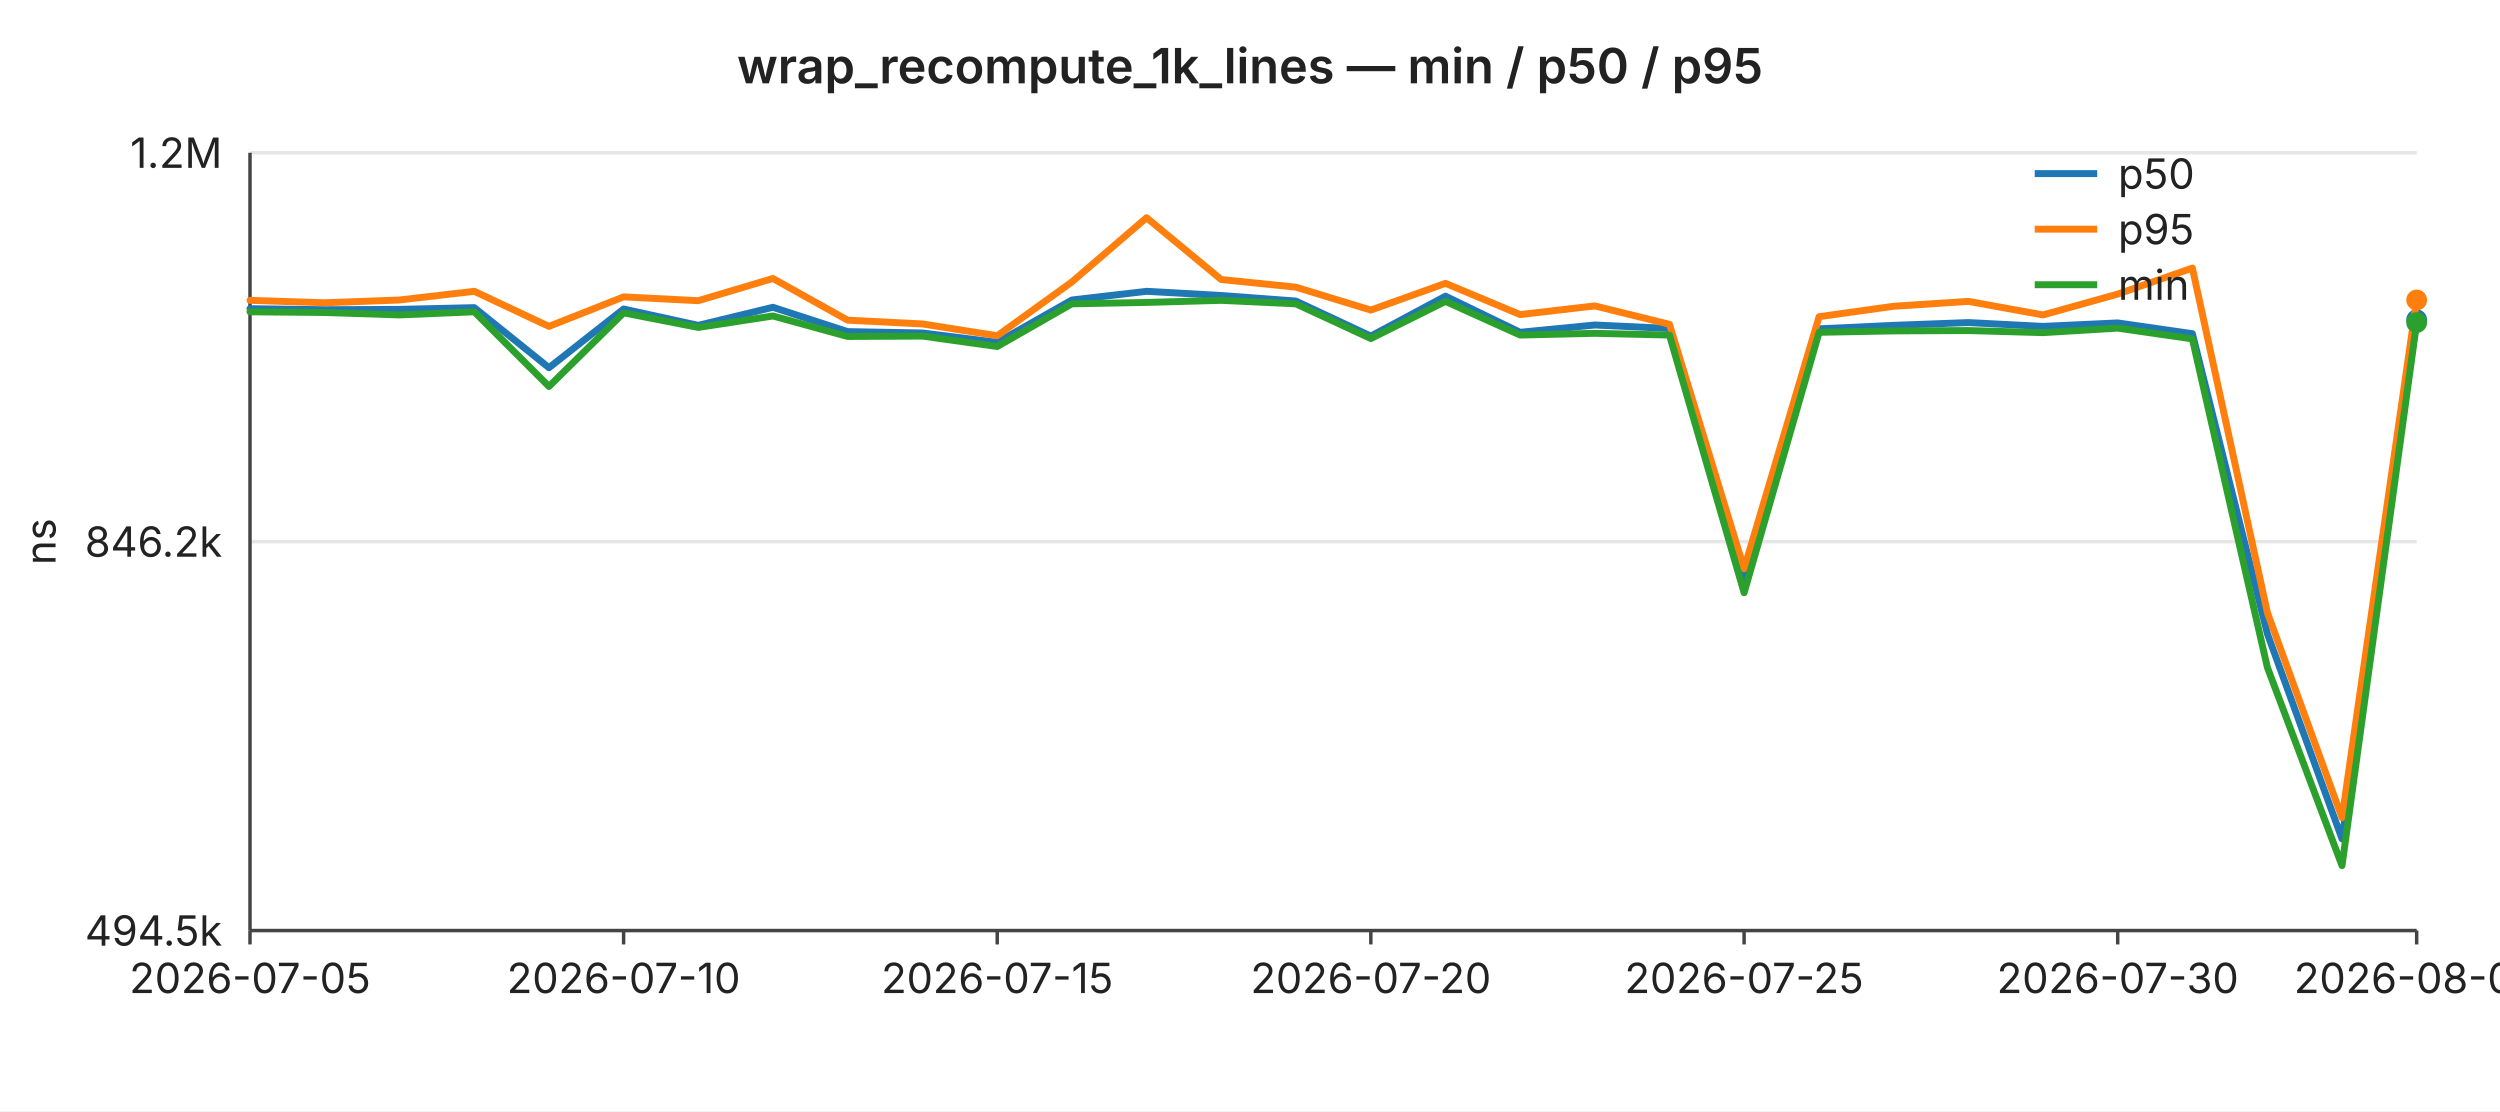
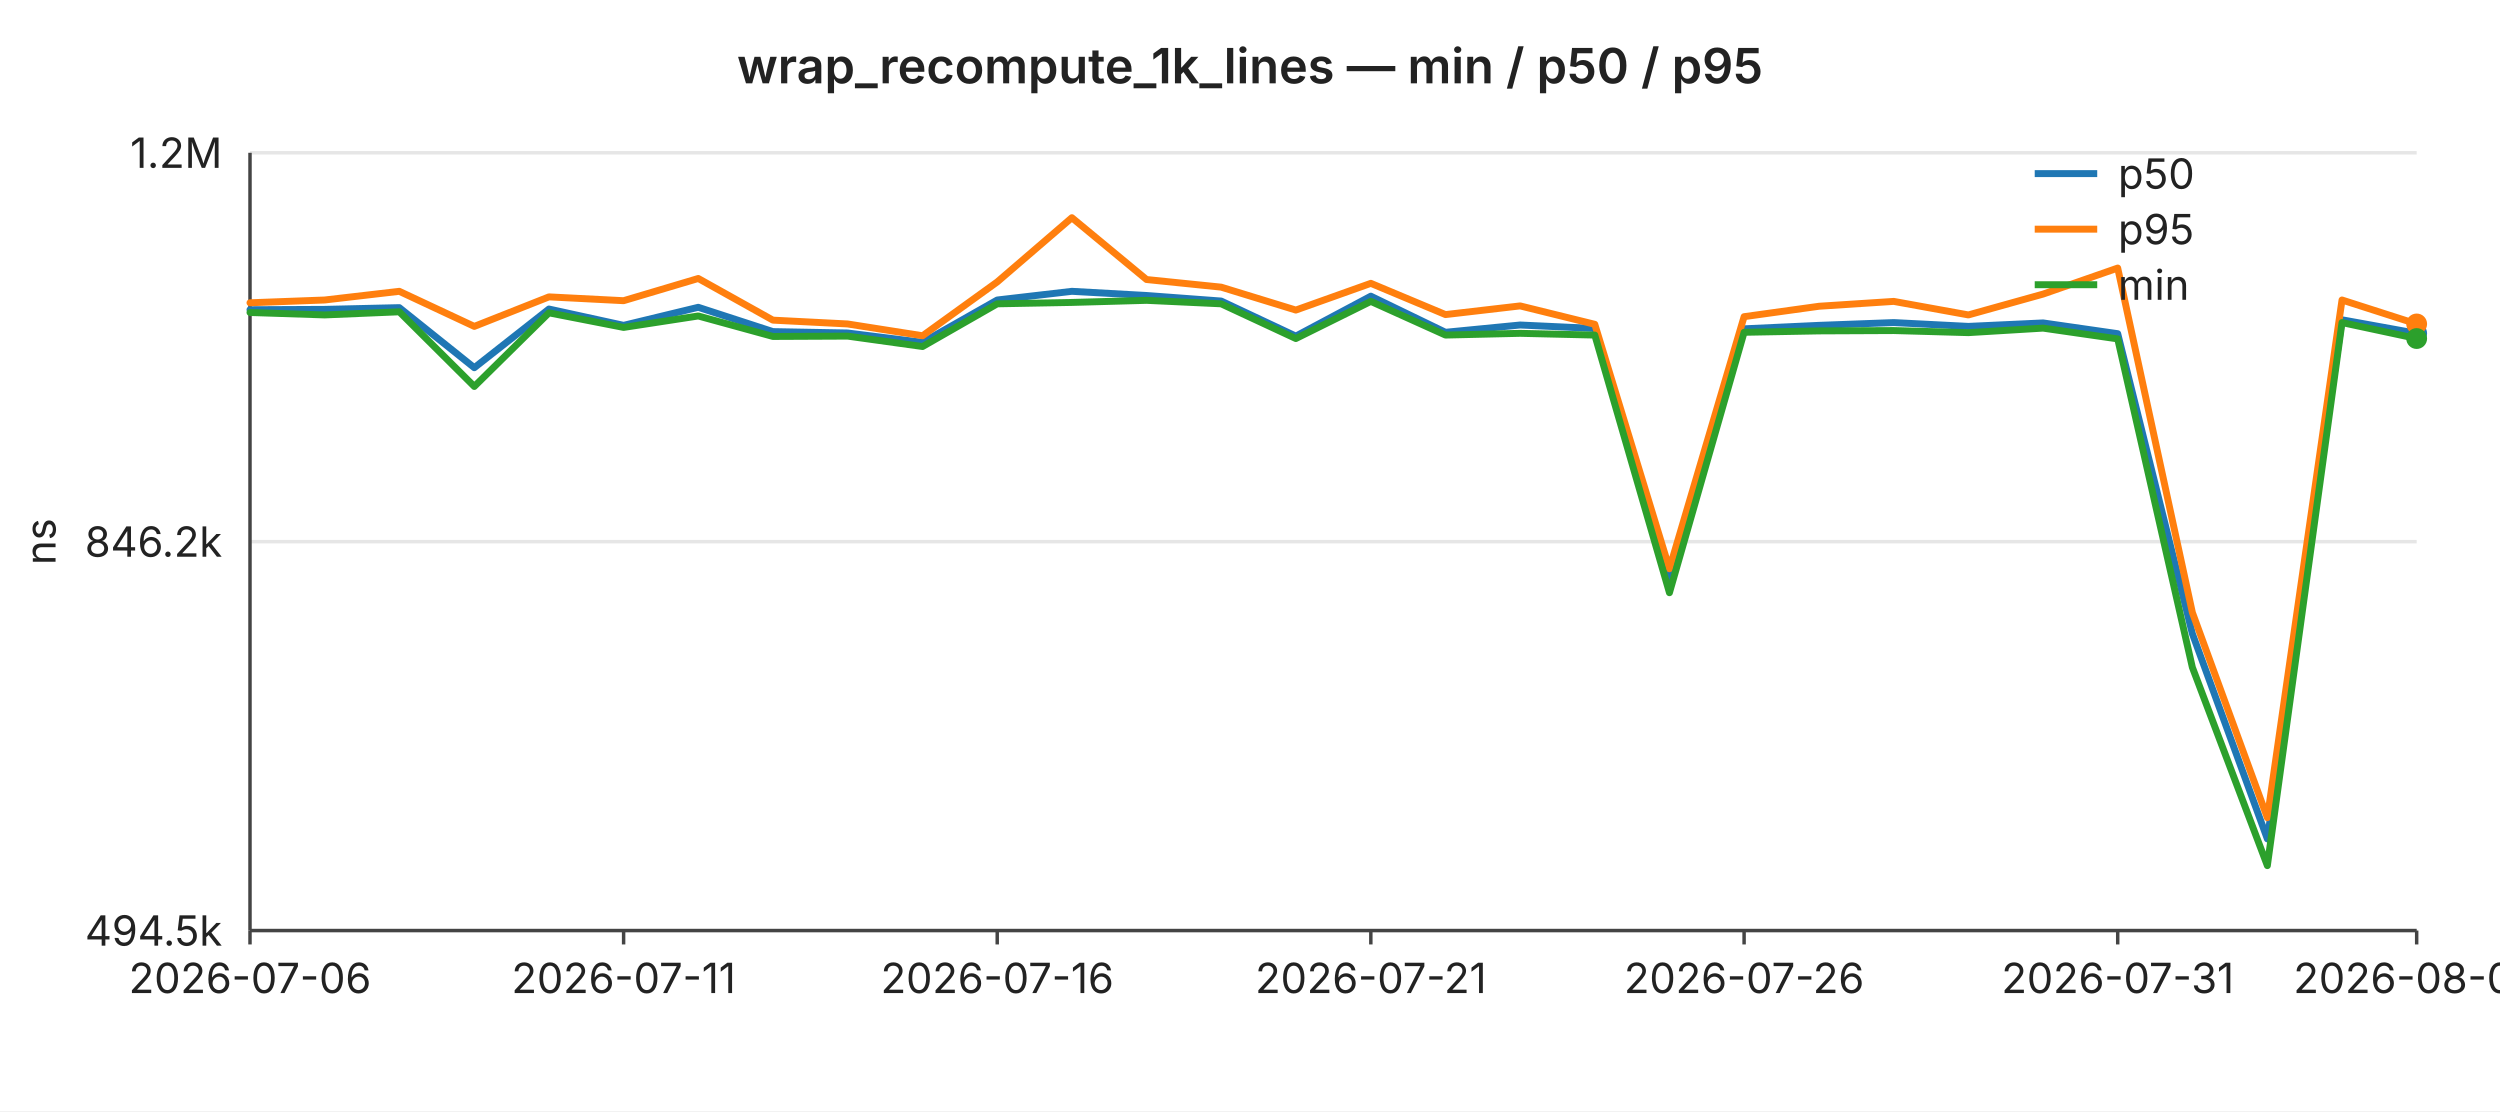
<svg xmlns="http://www.w3.org/2000/svg" width="720" height="320" viewBox="0 0 720 320" font-family="-apple-system,BlinkMacSystemFont,Segoe UI,sans-serif" font-size="12">
  <rect width="720" height="320" fill="#ffffff" />
  <text x="360" y="24" text-anchor="middle" font-size="14" font-weight="600" fill="#222">wrap_recompute_1k_lines — min / p50 / p95</text>
  <line x1="72" y1="44.0" x2="696" y2="44.0" stroke="#e6e6e6" stroke-width="1" />
  <text x="64" y="44.0" text-anchor="end" dominant-baseline="middle" fill="#222">1.2M</text>
  <line x1="72" y1="156.0" x2="696" y2="156.0" stroke="#e6e6e6" stroke-width="1" />
  <text x="64" y="156.0" text-anchor="end" dominant-baseline="middle" fill="#222">846.2k</text>
  <line x1="72" y1="268.0" x2="696" y2="268.0" stroke="#e6e6e6" stroke-width="1" />
  <text x="64" y="268.0" text-anchor="end" dominant-baseline="middle" fill="#222">494.5k</text>
  <text x="16" y="156" text-anchor="middle" fill="#222" transform="rotate(-90 16 156)">ns</text>
  <line x1="72" y1="44" x2="72" y2="268" stroke="#444" stroke-width="1" />
  <line x1="72" y1="268" x2="696" y2="268" stroke="#444" stroke-width="1" />
  <line x1="72.0" y1="268" x2="72.0" y2="272" stroke="#444" stroke-width="1" />
-   <text x="72.0" y="286" text-anchor="middle" fill="#222">2026-07-05</text>
+   <text x="72.0" y="286" text-anchor="middle" fill="#222">2026-07-06</text>
  <line x1="179.6" y1="268" x2="179.6" y2="272" stroke="#444" stroke-width="1" />
-   <text x="179.6" y="286" text-anchor="middle" fill="#222">2026-07-10</text>
+   <text x="179.6" y="286" text-anchor="middle" fill="#222">2026-07-11</text>
  <line x1="287.2" y1="268" x2="287.2" y2="272" stroke="#444" stroke-width="1" />
-   <text x="287.2" y="286" text-anchor="middle" fill="#222">2026-07-15</text>
+   <text x="287.2" y="286" text-anchor="middle" fill="#222">2026-07-16</text>
  <line x1="394.8" y1="268" x2="394.8" y2="272" stroke="#444" stroke-width="1" />
-   <text x="394.8" y="286" text-anchor="middle" fill="#222">2026-07-20</text>
+   <text x="394.8" y="286" text-anchor="middle" fill="#222">2026-07-21</text>
  <line x1="502.3" y1="268" x2="502.3" y2="272" stroke="#444" stroke-width="1" />
-   <text x="502.3" y="286" text-anchor="middle" fill="#222">2026-07-25</text>
+   <text x="502.3" y="286" text-anchor="middle" fill="#222">2026-07-26</text>
  <line x1="609.9" y1="268" x2="609.9" y2="272" stroke="#444" stroke-width="1" />
-   <text x="609.9" y="286" text-anchor="middle" fill="#222">2026-07-30</text>
+   <text x="609.9" y="286" text-anchor="middle" fill="#222">2026-07-31</text>
  <line x1="696.0" y1="268" x2="696.0" y2="272" stroke="#444" stroke-width="1" />
-   <text x="696.0" y="286" text-anchor="middle" fill="#222">2026-08-03</text>
-   <polyline fill="none" stroke="#1f77b4" stroke-width="2" stroke-linejoin="round" stroke-linecap="round" points="72.0,88.9 93.5,89.2 115.0,89.1 136.6,88.6 158.1,105.9 179.6,89.0 201.1,93.7 222.6,88.5 244.1,95.5 265.7,95.9 287.2,98.6 308.7,86.4 330.2,83.9 351.7,85.1 373.2,86.7 394.8,96.8 416.3,85.3 437.8,95.7 459.3,93.6 480.8,94.6 502.3,167.3 523.9,94.7 545.4,93.7 566.9,92.9 588.4,94.0 609.9,93.0 631.4,96.1 653.0,182.5 674.5,241.6 696.0,92.1" />
-   <circle cx="696.0" cy="92.1" r="3" fill="#1f77b4" />
-   <polyline fill="none" stroke="#ff7f0e" stroke-width="2" stroke-linejoin="round" stroke-linecap="round" points="72.0,86.5 93.5,87.2 115.0,86.4 136.6,83.9 158.1,94.0 179.6,85.5 201.1,86.6 222.6,80.2 244.1,92.2 265.7,93.3 287.2,96.7 308.7,81.2 330.2,62.7 351.7,80.5 373.2,82.7 394.8,89.3 416.3,81.6 437.8,90.6 459.3,88.1 480.8,93.4 502.3,163.8 523.9,91.2 545.4,88.2 566.9,86.8 588.4,90.7 609.9,84.7 631.4,77.2 653.0,176.4 674.5,235.5 696.0,86.4" />
-   <circle cx="696.0" cy="86.4" r="3" fill="#ff7f0e" />
-   <polyline fill="none" stroke="#2ca02c" stroke-width="2" stroke-linejoin="round" stroke-linecap="round" points="72.0,89.8 93.5,90.0 115.0,90.7 136.6,89.8 158.1,111.3 179.6,90.1 201.1,94.3 222.6,91.0 244.1,96.9 265.7,96.8 287.2,99.8 308.7,87.5 330.2,87.1 351.7,86.5 373.2,87.5 394.8,97.5 416.3,86.8 437.8,96.5 459.3,96.0 480.8,96.5 502.3,170.7 523.9,95.7 545.4,95.3 566.9,95.2 588.4,95.8 609.9,94.5 631.4,97.6 653.0,192.2 674.5,249.3 696.0,92.9" />
-   <circle cx="696.0" cy="92.9" r="3" fill="#2ca02c" />
+   <text x="696.0" y="286" text-anchor="middle" fill="#222">2026-08-04</text>
+   <polyline fill="none" stroke="#1f77b4" stroke-width="2" stroke-linejoin="round" stroke-linecap="round" points="72.0,89.2 93.5,89.1 115.0,88.6 136.6,105.9 158.1,89.0 179.6,93.7 201.1,88.5 222.6,95.5 244.1,95.9 265.7,98.6 287.2,86.4 308.7,83.9 330.2,85.1 351.7,86.7 373.2,96.8 394.8,85.3 416.3,95.7 437.8,93.6 459.3,94.6 480.8,167.3 502.3,94.7 523.9,93.7 545.4,92.9 566.9,94.0 588.4,93.0 609.9,96.1 631.4,182.5 653.0,241.6 674.5,92.1 696.0,96.0" />
+   <circle cx="696.0" cy="96.0" r="3" fill="#1f77b4" />
+   <polyline fill="none" stroke="#ff7f0e" stroke-width="2" stroke-linejoin="round" stroke-linecap="round" points="72.0,87.2 93.5,86.4 115.0,83.9 136.6,94.0 158.1,85.5 179.6,86.6 201.1,80.2 222.6,92.2 244.1,93.3 265.7,96.7 287.2,81.2 308.7,62.7 330.2,80.5 351.7,82.7 373.2,89.3 394.8,81.6 416.3,90.6 437.8,88.1 459.3,93.4 480.8,163.8 502.3,91.2 523.9,88.2 545.4,86.8 566.9,90.7 588.4,84.7 609.9,77.2 631.4,176.4 653.0,235.5 674.5,86.4 696.0,93.3" />
+   <circle cx="696.0" cy="93.3" r="3" fill="#ff7f0e" />
+   <polyline fill="none" stroke="#2ca02c" stroke-width="2" stroke-linejoin="round" stroke-linecap="round" points="72.0,90.0 93.5,90.7 115.0,89.8 136.6,111.3 158.1,90.1 179.6,94.3 201.1,91.0 222.6,96.9 244.1,96.8 265.7,99.8 287.2,87.5 308.7,87.1 330.2,86.5 351.7,87.5 373.2,97.5 394.8,86.8 416.3,96.5 437.8,96.0 459.3,96.5 480.8,170.7 502.3,95.7 523.9,95.3 545.4,95.2 566.9,95.8 588.4,94.5 609.9,97.6 631.4,192.2 653.0,249.3 674.5,92.9 696.0,97.5" />
+   <circle cx="696.0" cy="97.5" r="3" fill="#2ca02c" />
  <line x1="586" y1="50" x2="604" y2="50" stroke="#1f77b4" stroke-width="2" />
  <text x="610" y="50" dominant-baseline="middle" fill="#222">p50</text>
  <line x1="586" y1="66" x2="604" y2="66" stroke="#ff7f0e" stroke-width="2" />
  <text x="610" y="66" dominant-baseline="middle" fill="#222">p95</text>
  <line x1="586" y1="82" x2="604" y2="82" stroke="#2ca02c" stroke-width="2" />
  <text x="610" y="82" dominant-baseline="middle" fill="#222">min</text>
</svg>
